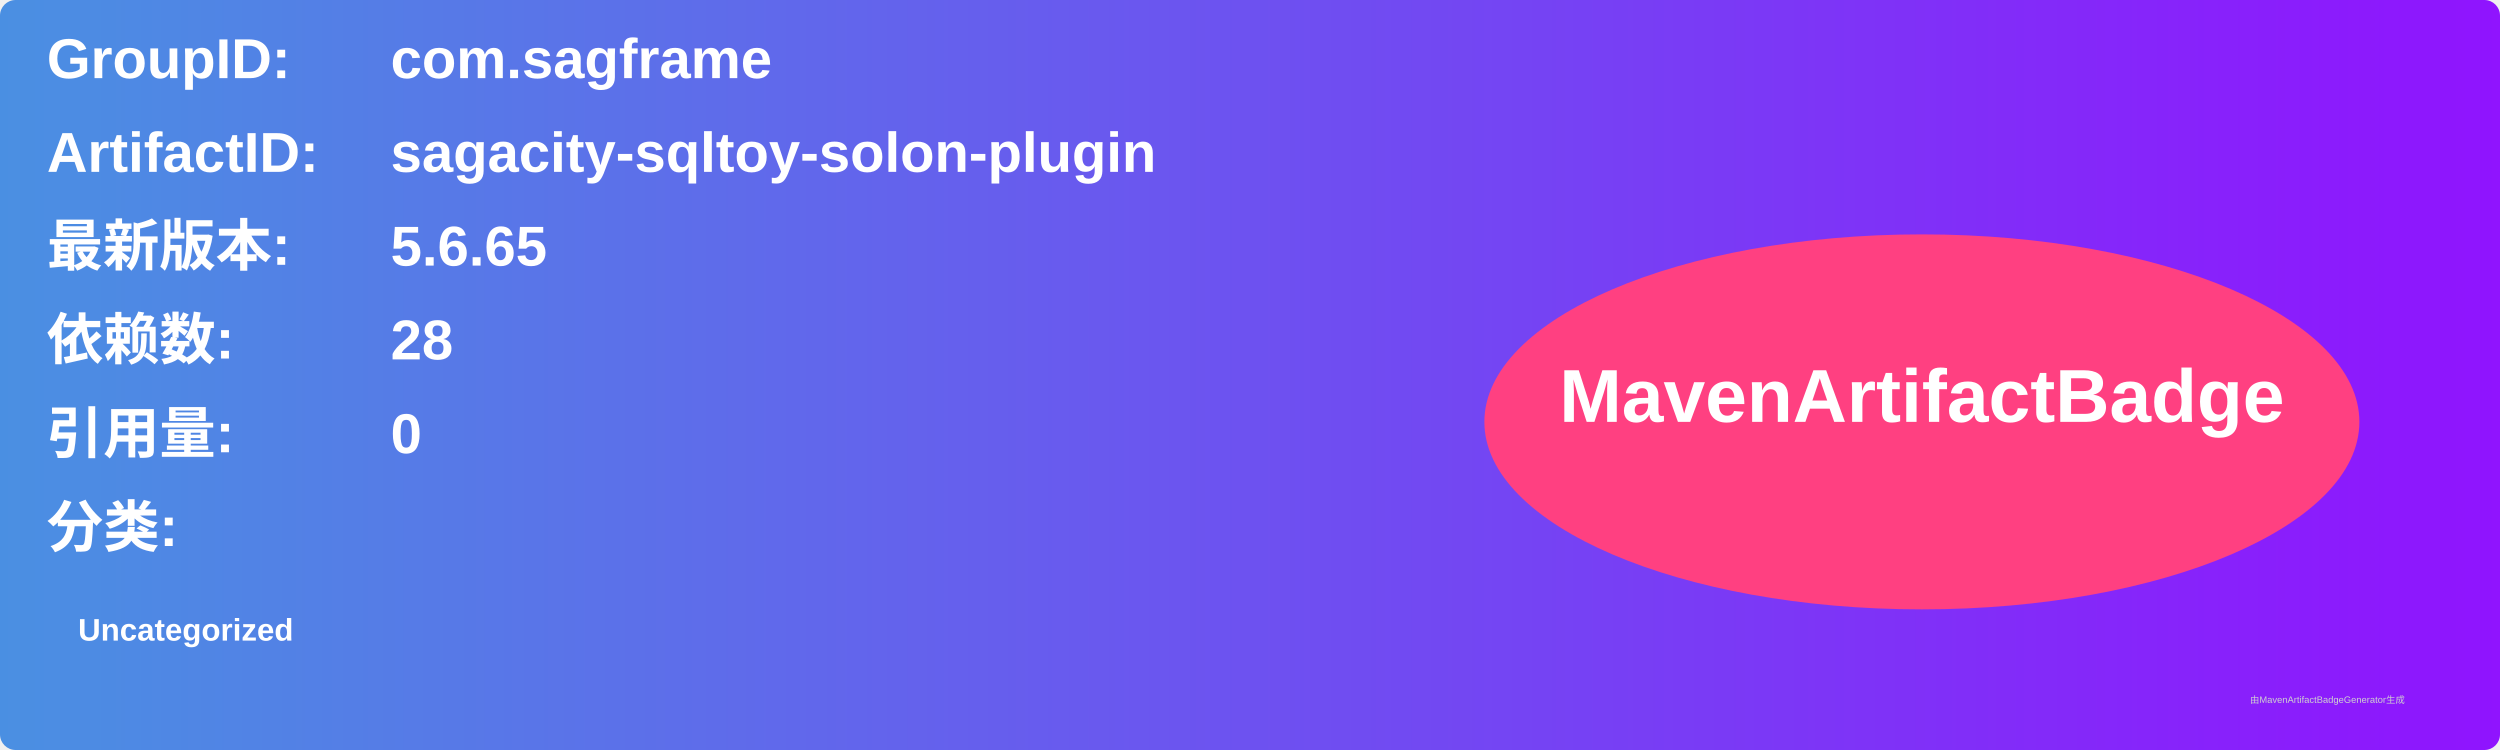
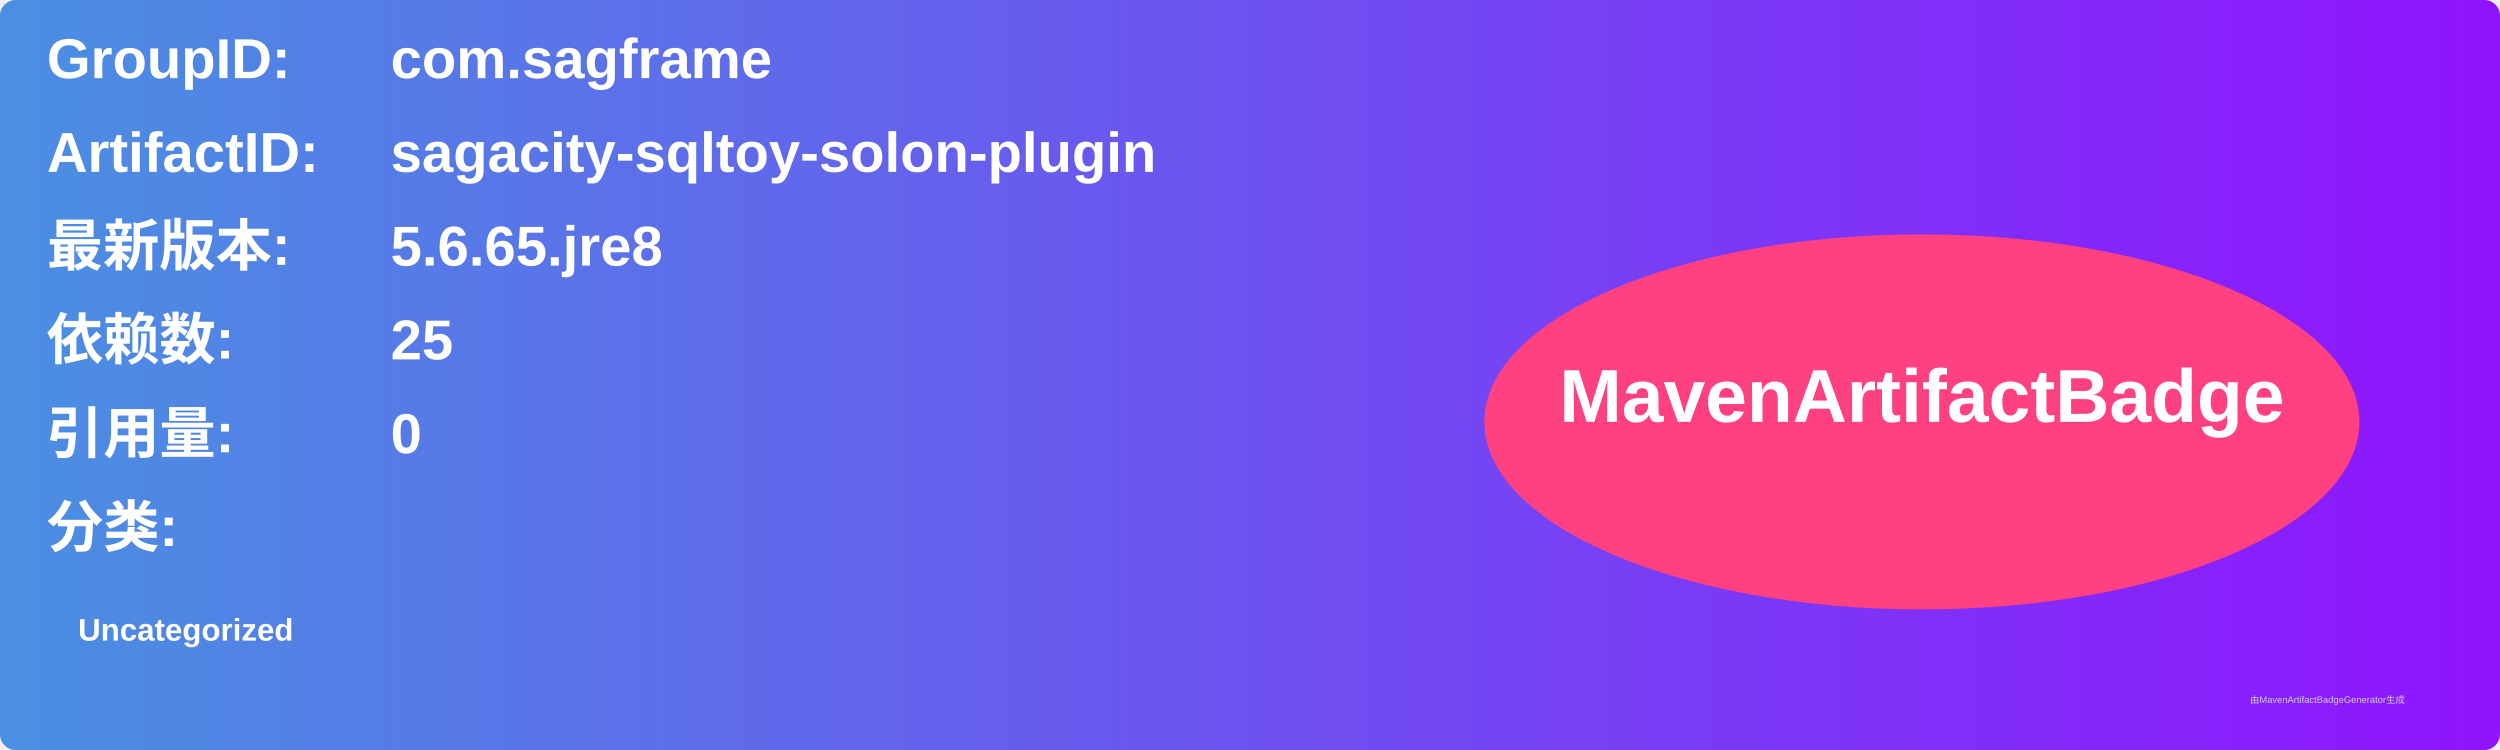
<svg xmlns="http://www.w3.org/2000/svg" width="800" height="240" viewBox="0 0 800 240">
  <linearGradient id="grad" x1="0%" y1="0%" x2="100%" y2="0%">
    <stop offset="0%" stop-color="#4a90e2" />
    <stop offset="100%" stop-color="#9013fe" />
  </linearGradient>
  <rect width="100%" height="100%" rx="5" ry="5" fill="url(#grad)" />
  <g transform="translate(15, 15)">
    <text x="0" y="10" font-family="Arial" font-size="18" fill="white" font-weight="bold" width="260">GroupID:</text>
    <text x="110" y="10" font-family="Arial" font-size="18" fill="white" font-weight="bold" width="460">com.sagframe</text>
    <text x="0" y="40" font-family="Arial" font-size="18" fill="white" font-weight="bold" width="260">ArtifactID:</text>
    <text x="110" y="40" font-family="Arial" font-size="18" fill="white" font-weight="bold" width="460">sagacity-sqltoy-solon-plugin</text>
    <text x="0" y="70" font-family="Arial" font-size="18" fill="white" font-weight="bold">最新版本:</text>
    <text x="110" y="70" font-family="Arial" font-size="18" fill="white" font-weight="bold">
-       <tspan font-weight="bold">5.6.65</tspan>
+       <tspan font-weight="bold">5.6.65.jre8</tspan>
    </text>
    <text x="0" y="100" font-family="Arial" font-size="18" fill="white" font-weight="bold">依赖数: </text>
    <text x="110" y="100" font-family="Arial" font-size="18" fill="white">
-       <tspan font-weight="bold">28</tspan>
+       <tspan font-weight="bold">25</tspan>
    </text>
    <text x="0" y="130" font-family="Arial" font-size="18" fill="white" font-weight="bold">引用量: </text>
    <text x="110" y="130" font-family="Arial" font-size="18" fill="white">
      <tspan font-weight="bold">0</tspan>
    </text>
    <text x="0" y="160" font-family="Arial" font-size="18" fill="white" font-weight="bold">分类:</text>
    <text x="10" y="190" font-family="Arial" font-size="10" fill="white">
      <tspan font-weight="bold">Uncategorized</tspan>
    </text>
    <ellipse cx="600" cy="120" rx="140" ry="60" fill="#ff4081" />
    <text x="600" y="120" text-anchor="middle" font-family="Arial" font-size="24" fill="white" font-weight="bold">MavenArtifactBadge</text>
  </g>
  <text x="720" y="225" font-family="Arial" font-size="3" fill="#d0d0d0">由MavenArtifactBadgeGenerator生成</text>
</svg>
